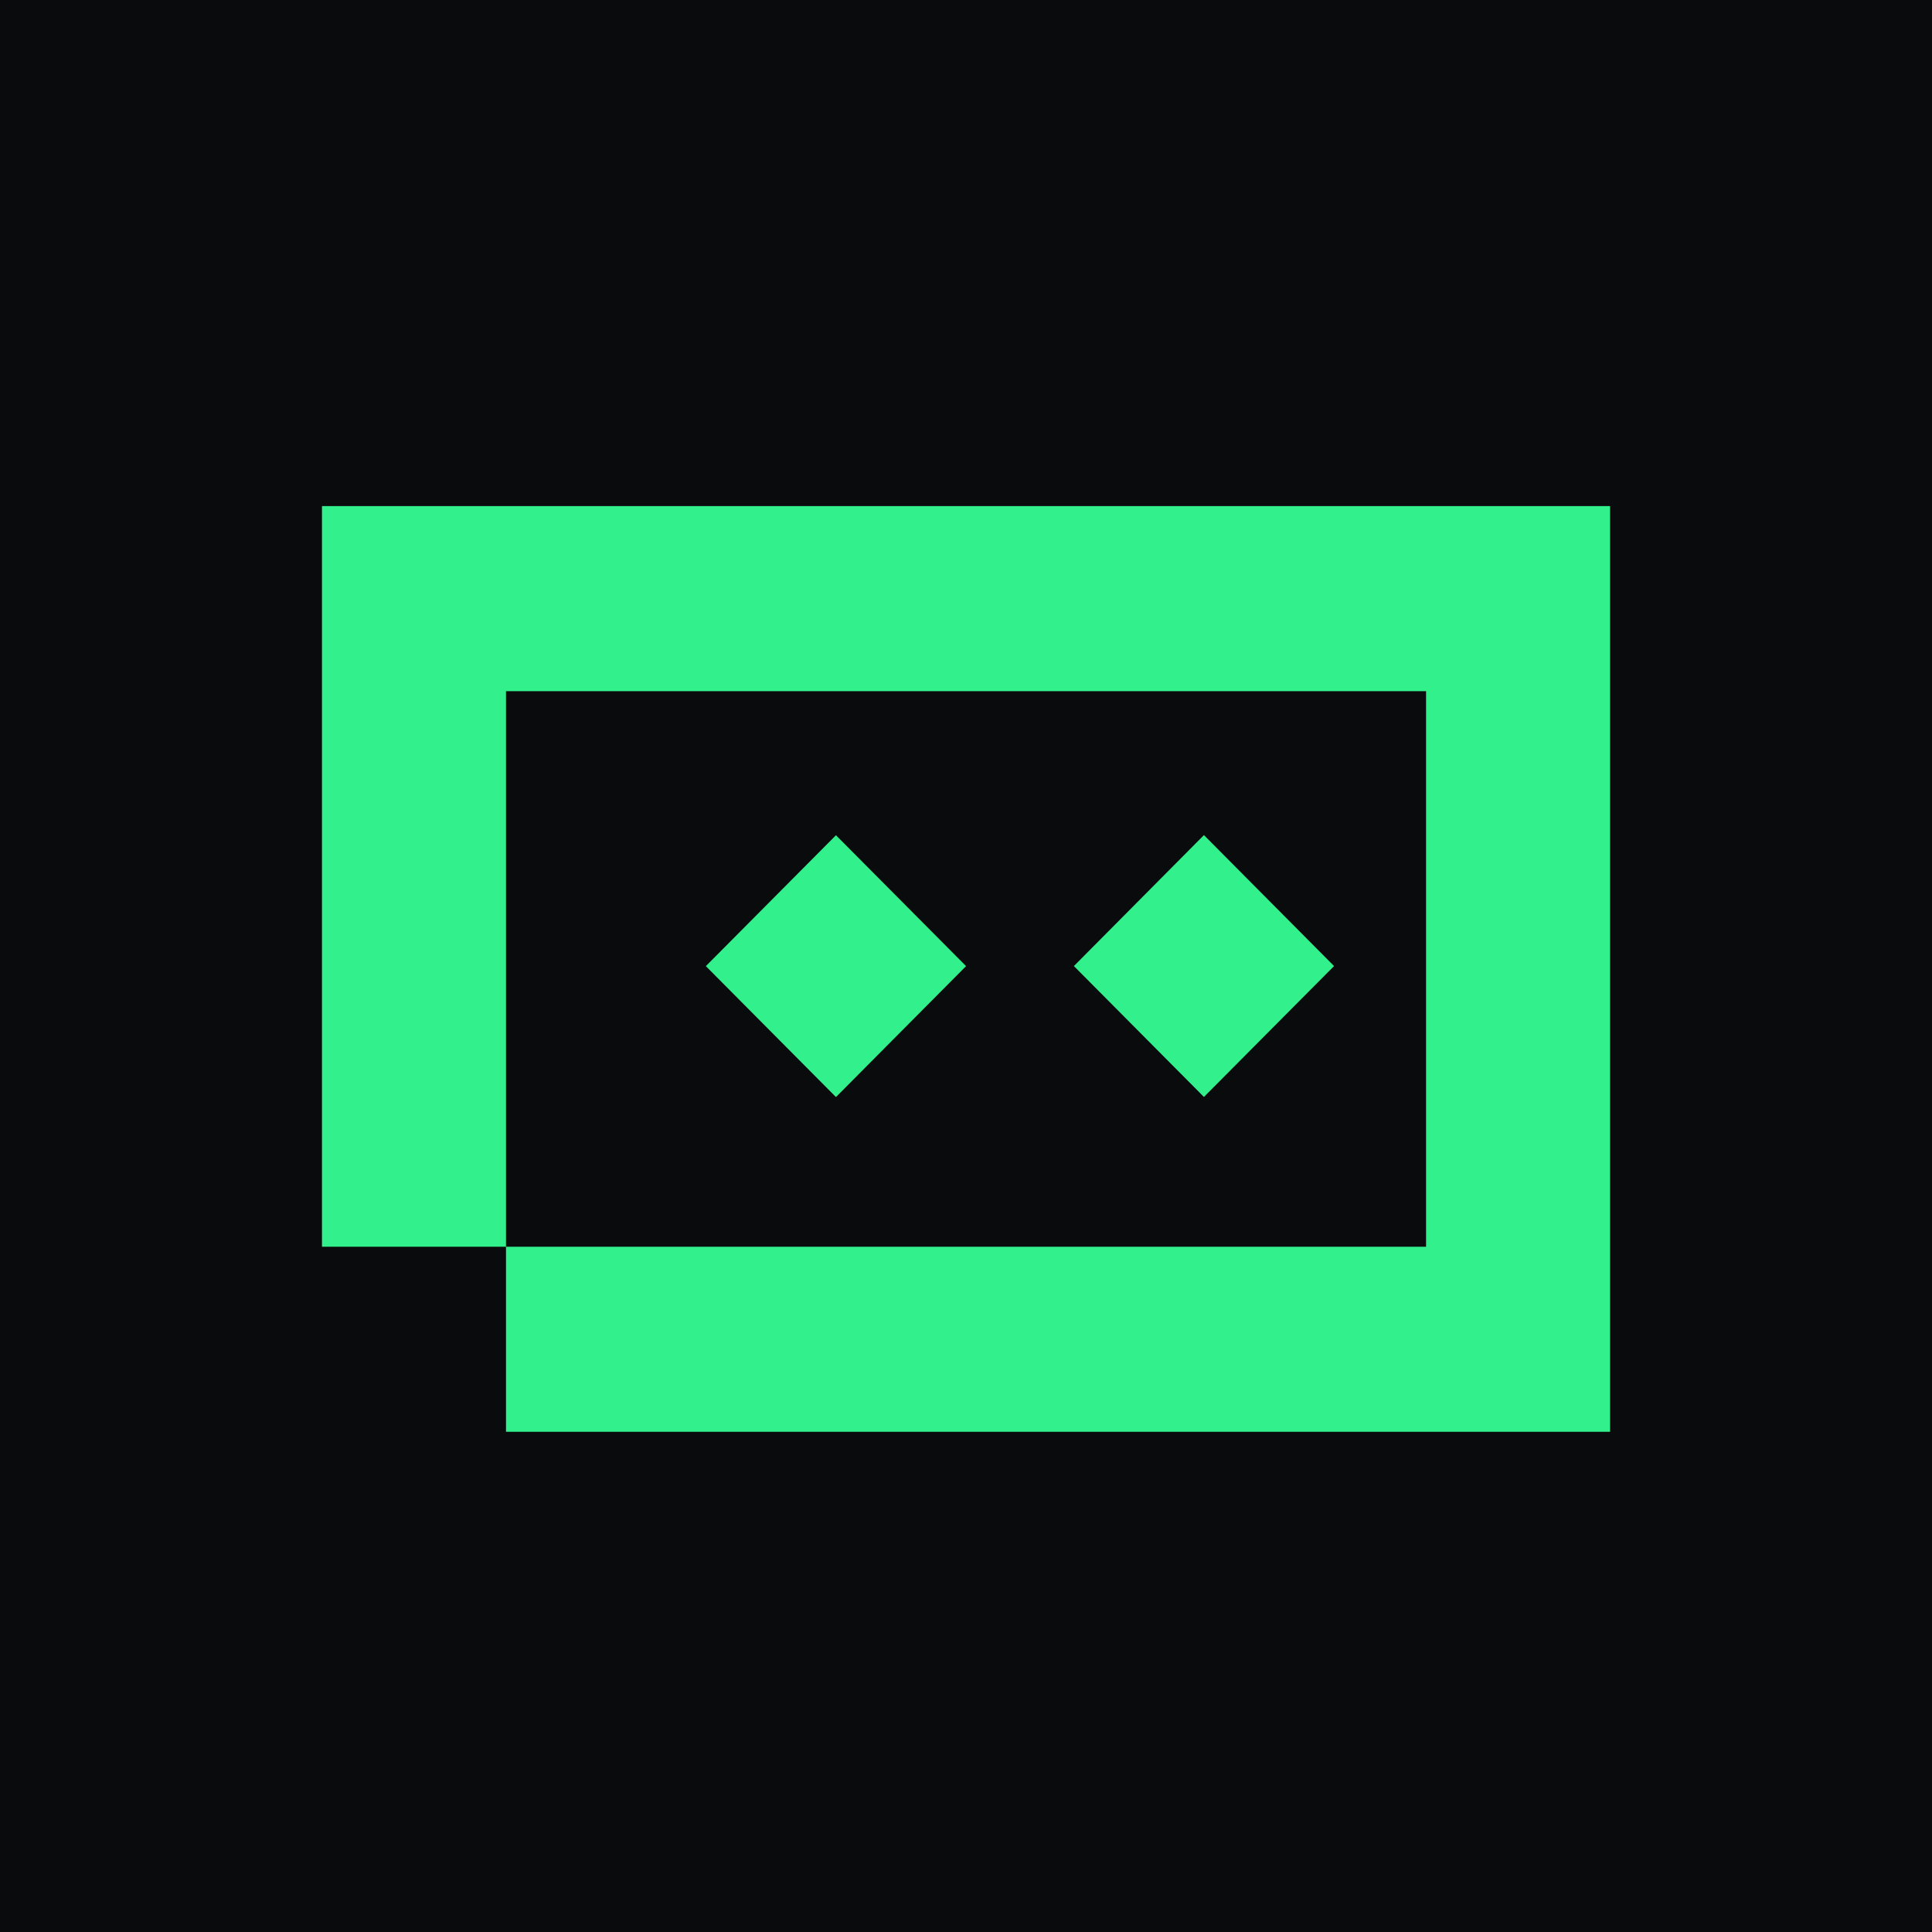
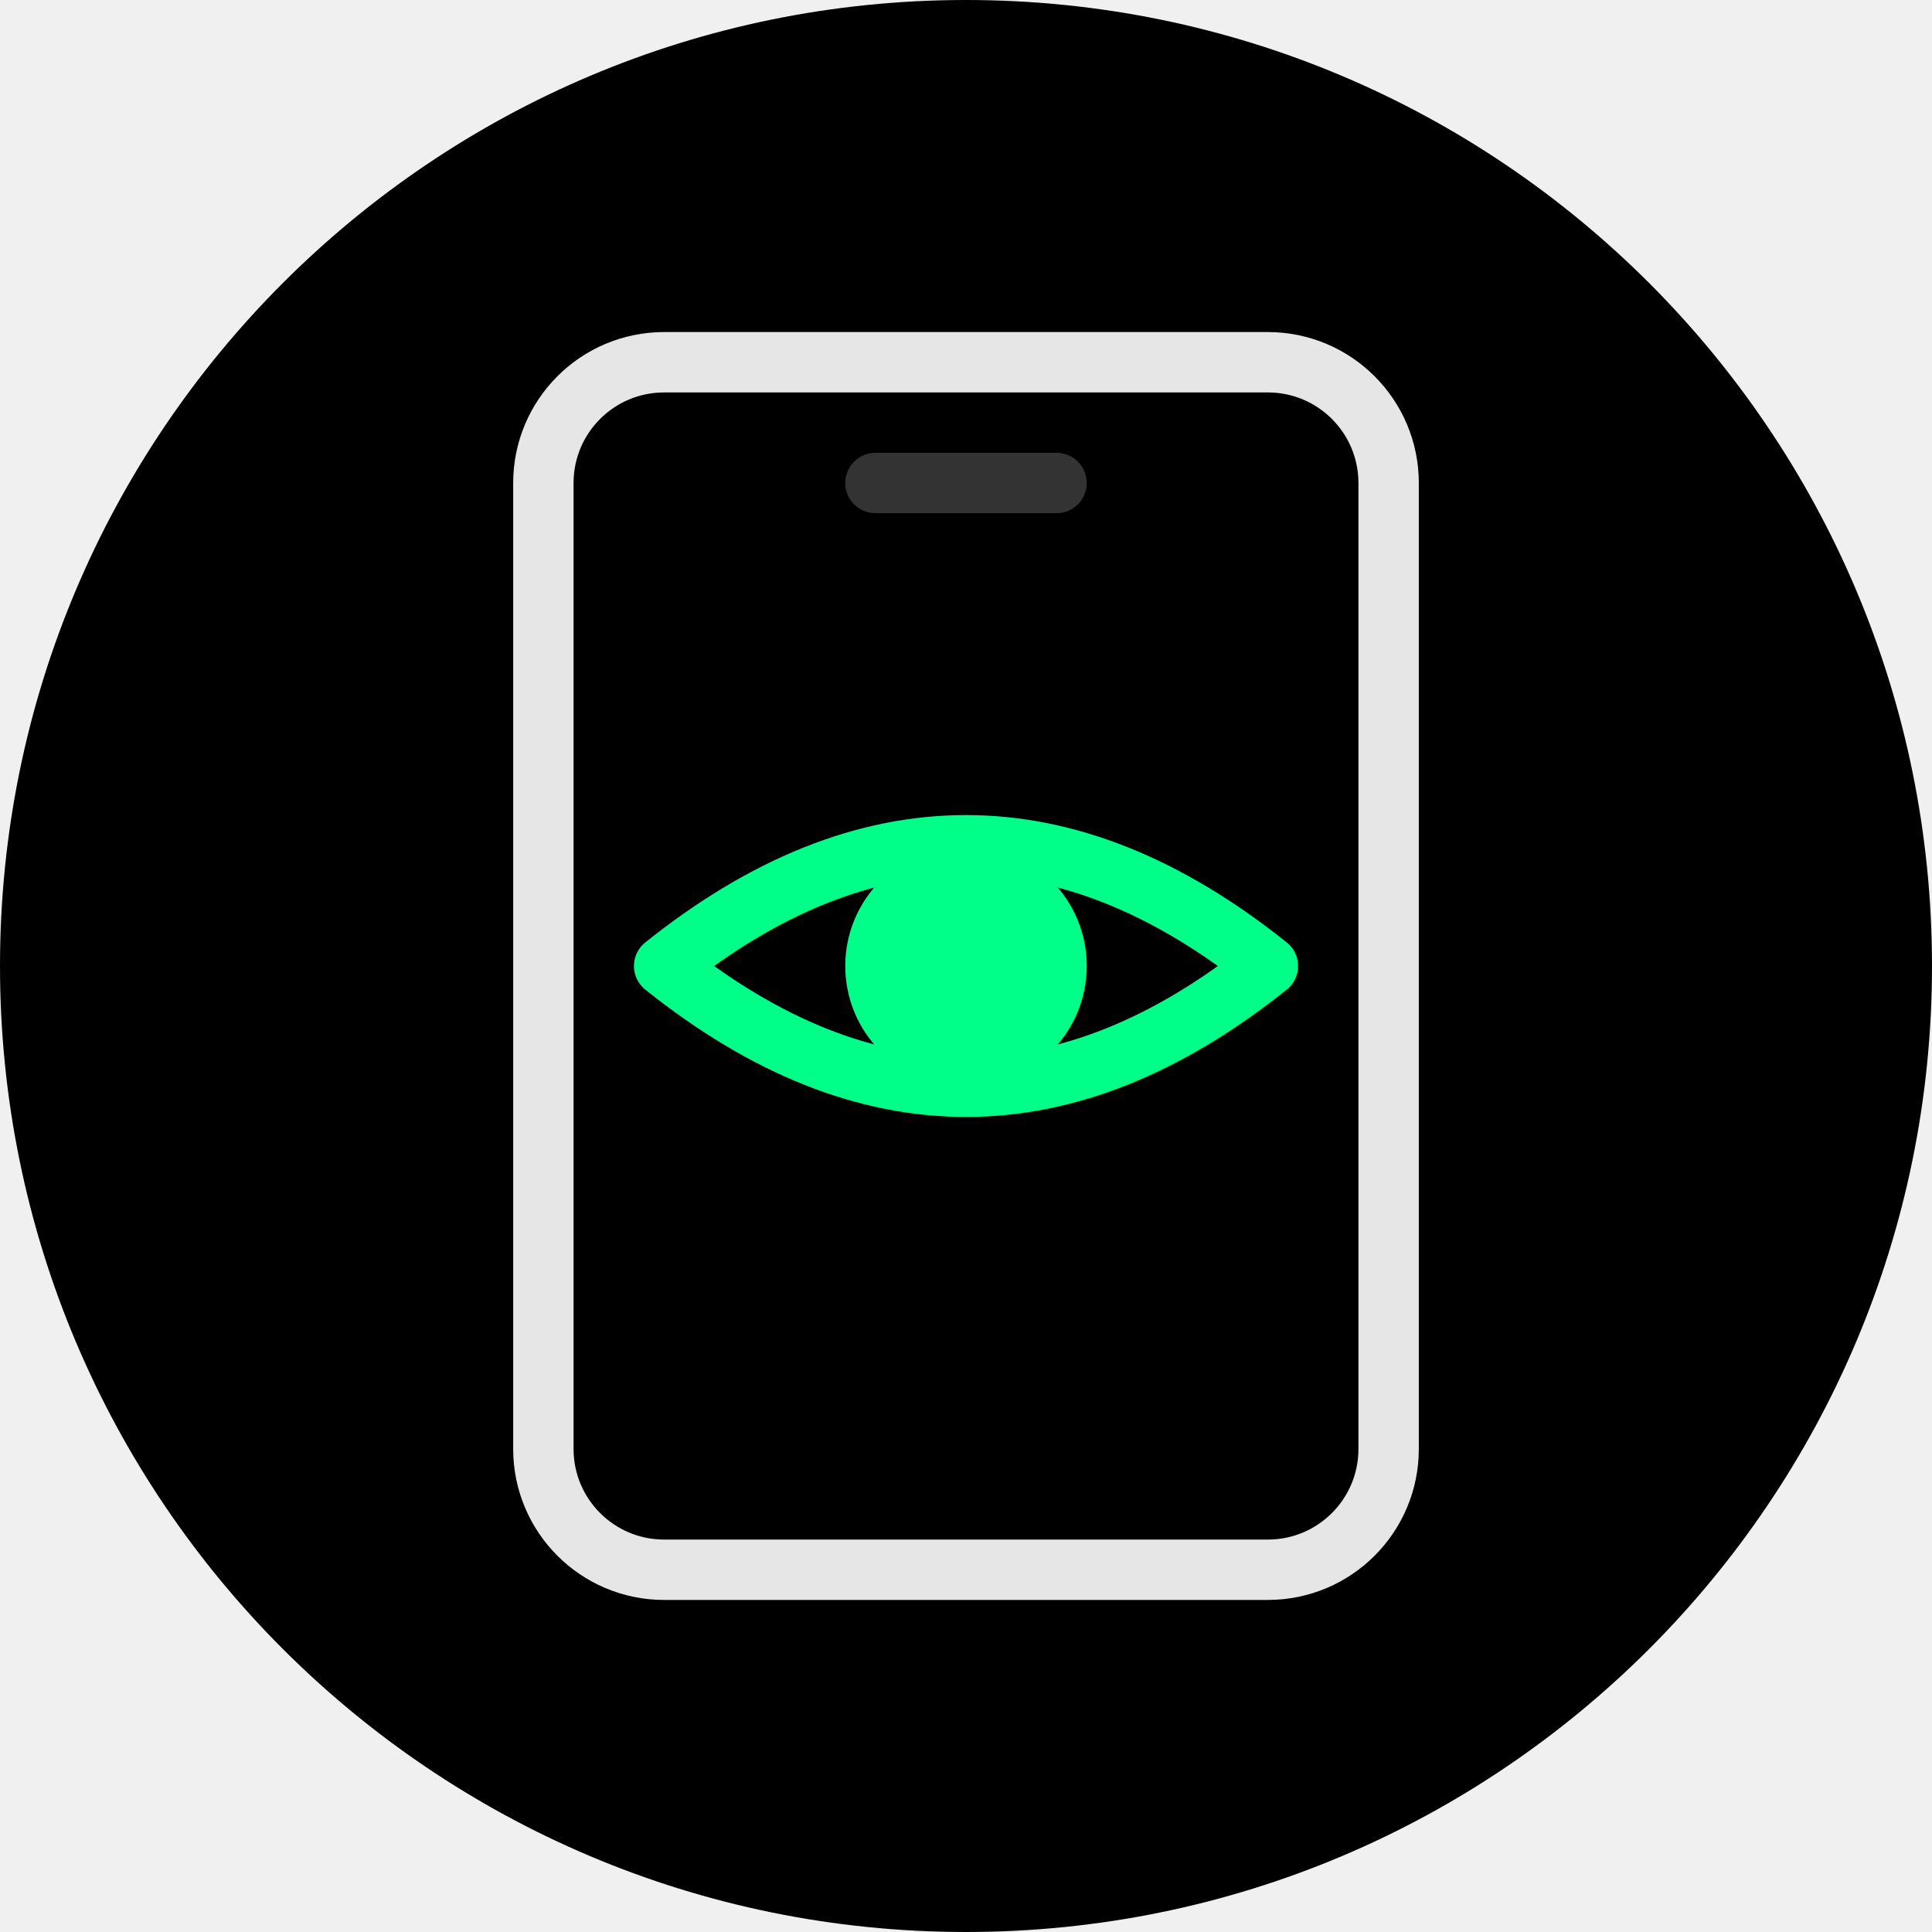
- <svg xmlns="http://www.w3.org/2000/svg" width="32" height="32" viewBox="0 0 32 32" fill="none">
-   <rect width="32" height="32" fill="#0A0B0D" />
-   <path d="M26.668 23.715H8.381V20.65H5.333V8.382H26.668V23.715ZM8.381 20.65H23.62V11.448H8.381V20.65ZM16.001 16.002L13.846 18.171L11.691 16.002L13.846 13.834L16.001 16.002ZM22.096 16.001L19.941 18.169L17.787 16.001L19.941 13.832L22.096 16.001Z" fill="#32F08C" />
+ <svg xmlns="http://www.w3.org/2000/svg" viewBox="0 0 64 64">
+   <circle cx="32" cy="32" r="32" fill="#000000" />
+   <rect x="18" y="12" width="28" height="40" rx="4" stroke="#ffffff" stroke-width="2" fill="none" opacity="0.9" />
+   <path d="M22 32 Q32 24 42 32 Q32 40 22 32 Z" fill="none" stroke="#00ff88" stroke-width="2" stroke-linejoin="round" />
+   <circle cx="32" cy="32" r="4" fill="#00ff88" />
+   <rect x="28" y="15" width="8" height="2" rx="1" fill="#333333" />
</svg>
